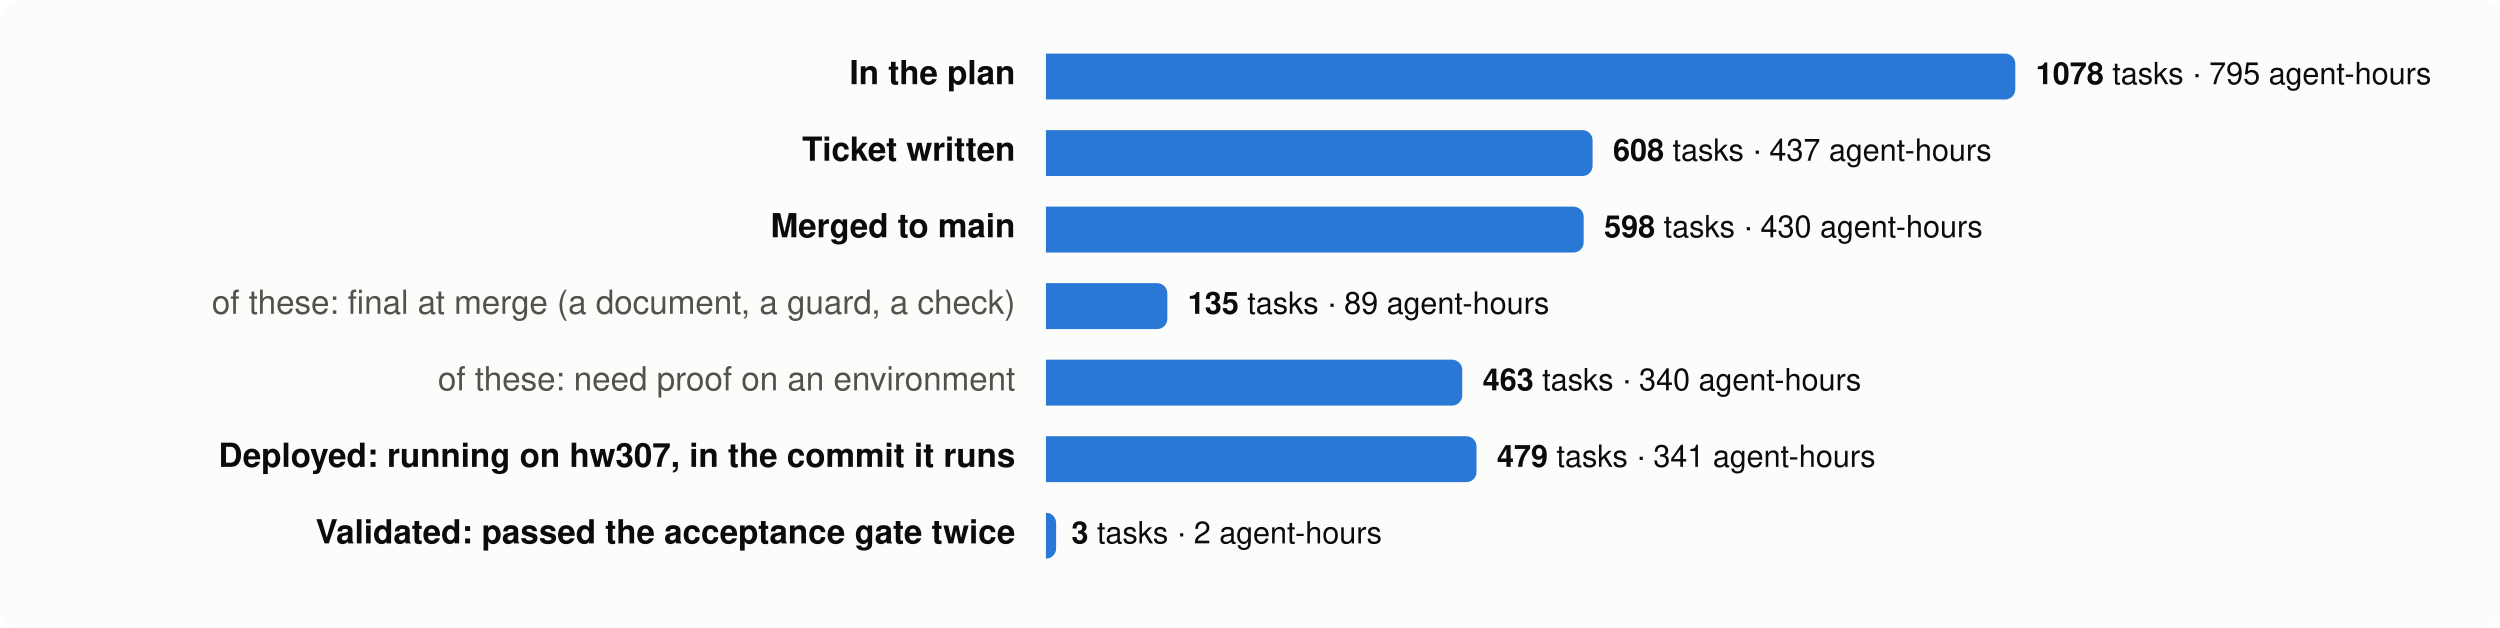
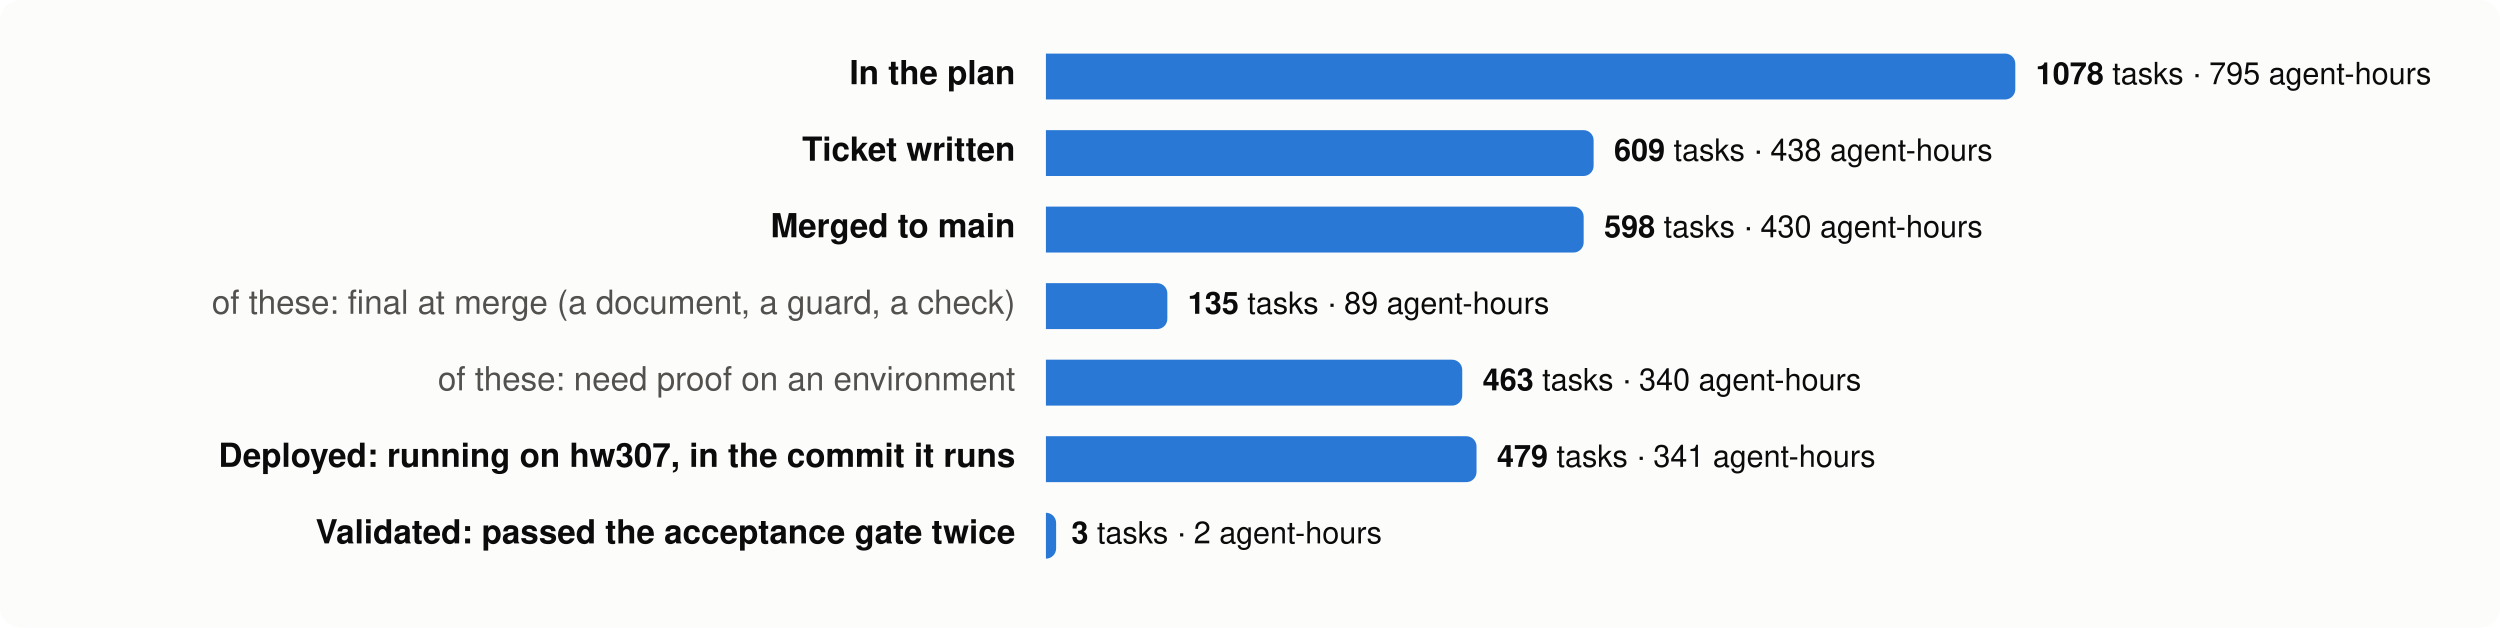
<svg xmlns="http://www.w3.org/2000/svg" viewBox="0 0 980 246" width="980" height="246" font-family="system-ui,-apple-system,Segoe UI,Helvetica,Arial,sans-serif" font-size="13">
  <rect width="980" height="246" rx="8" fill="#fcfcfb" />
  <text x="398" y="33" text-anchor="end" fill="#0b0b0b" font-weight="600">In the plan</text>
  <path d="M410,21 h376.0 a4,4 0 0 1 4,4 v10 a4,4 0 0 1 -4,4 h-376.0 z" fill="#2a78d6" />
  <text x="798.0" y="33" fill="#0b0b0b" font-size="12">
    <tspan font-weight="600">1078</tspan> tasks · 795 agent-hours</text>
  <text x="398" y="63" text-anchor="end" fill="#0b0b0b" font-weight="600">Ticket written</text>
-   <path d="M410,51 h210.3 a4,4 0 0 1 4,4 v10 a4,4 0 0 1 -4,4 h-210.3 z" fill="#2a78d6" />
-   <text x="632.3" y="63" fill="#0b0b0b" font-size="12">
-     <tspan font-weight="600">608</tspan> tasks · 437 agent-hours</text>
+   <path d="M410,51 h210.7 a4,4 0 0 1 4,4 v10 a4,4 0 0 1 -4,4 h-210.7 z" fill="#2a78d6" />
+   <text x="632.7" y="63" fill="#0b0b0b" font-size="12">
+     <tspan font-weight="600">609</tspan> tasks · 438 agent-hours</text>
  <text x="398" y="93" text-anchor="end" fill="#0b0b0b" font-weight="600">Merged to main</text>
  <path d="M410,81 h206.8 a4,4 0 0 1 4,4 v10 a4,4 0 0 1 -4,4 h-206.8 z" fill="#2a78d6" />
  <text x="628.8" y="93" fill="#0b0b0b" font-size="12">
    <tspan font-weight="600">598</tspan> tasks · 430 agent-hours</text>
  <text x="398" y="123" text-anchor="end" fill="#52514e" font-weight="400">of these: final at merge (a document, a guard, a check)</text>
  <path d="M410,111 h43.6 a4,4 0 0 1 4,4 v10 a4,4 0 0 1 -4,4 h-43.6 z" fill="#2a78d6" />
  <text x="465.6" y="123" fill="#0b0b0b" font-size="12">
    <tspan font-weight="600">135</tspan> tasks · 89 agent-hours</text>
  <text x="398" y="153" text-anchor="end" fill="#52514e" font-weight="400">of these: need proof on an environment</text>
  <path d="M410,141 h159.2 a4,4 0 0 1 4,4 v10 a4,4 0 0 1 -4,4 h-159.2 z" fill="#2a78d6" />
  <text x="581.2" y="153" fill="#0b0b0b" font-size="12">
    <tspan font-weight="600">463</tspan> tasks · 340 agent-hours</text>
  <text x="398" y="183" text-anchor="end" fill="#0b0b0b" font-weight="600">Deployed: running on hw307, in the commit it runs</text>
  <path d="M410,171 h164.8 a4,4 0 0 1 4,4 v10 a4,4 0 0 1 -4,4 h-164.8 z" fill="#2a78d6" />
  <text x="586.8" y="183" fill="#0b0b0b" font-size="12">
    <tspan font-weight="600">479</tspan> tasks · 341 agent-hours</text>
  <text x="398" y="213" text-anchor="end" fill="#0b0b0b" font-weight="600">Validated: passed the acceptance gate twice</text>
  <path d="M410,201 h0.0 a4,4 0 0 1 4,4 v10 a4,4 0 0 1 -4,4 h-0.0 z" fill="#2a78d6" />
  <text x="420.0" y="213" fill="#0b0b0b" font-size="12">
    <tspan font-weight="600">3</tspan> tasks · 2 agent-hours</text>
</svg>
